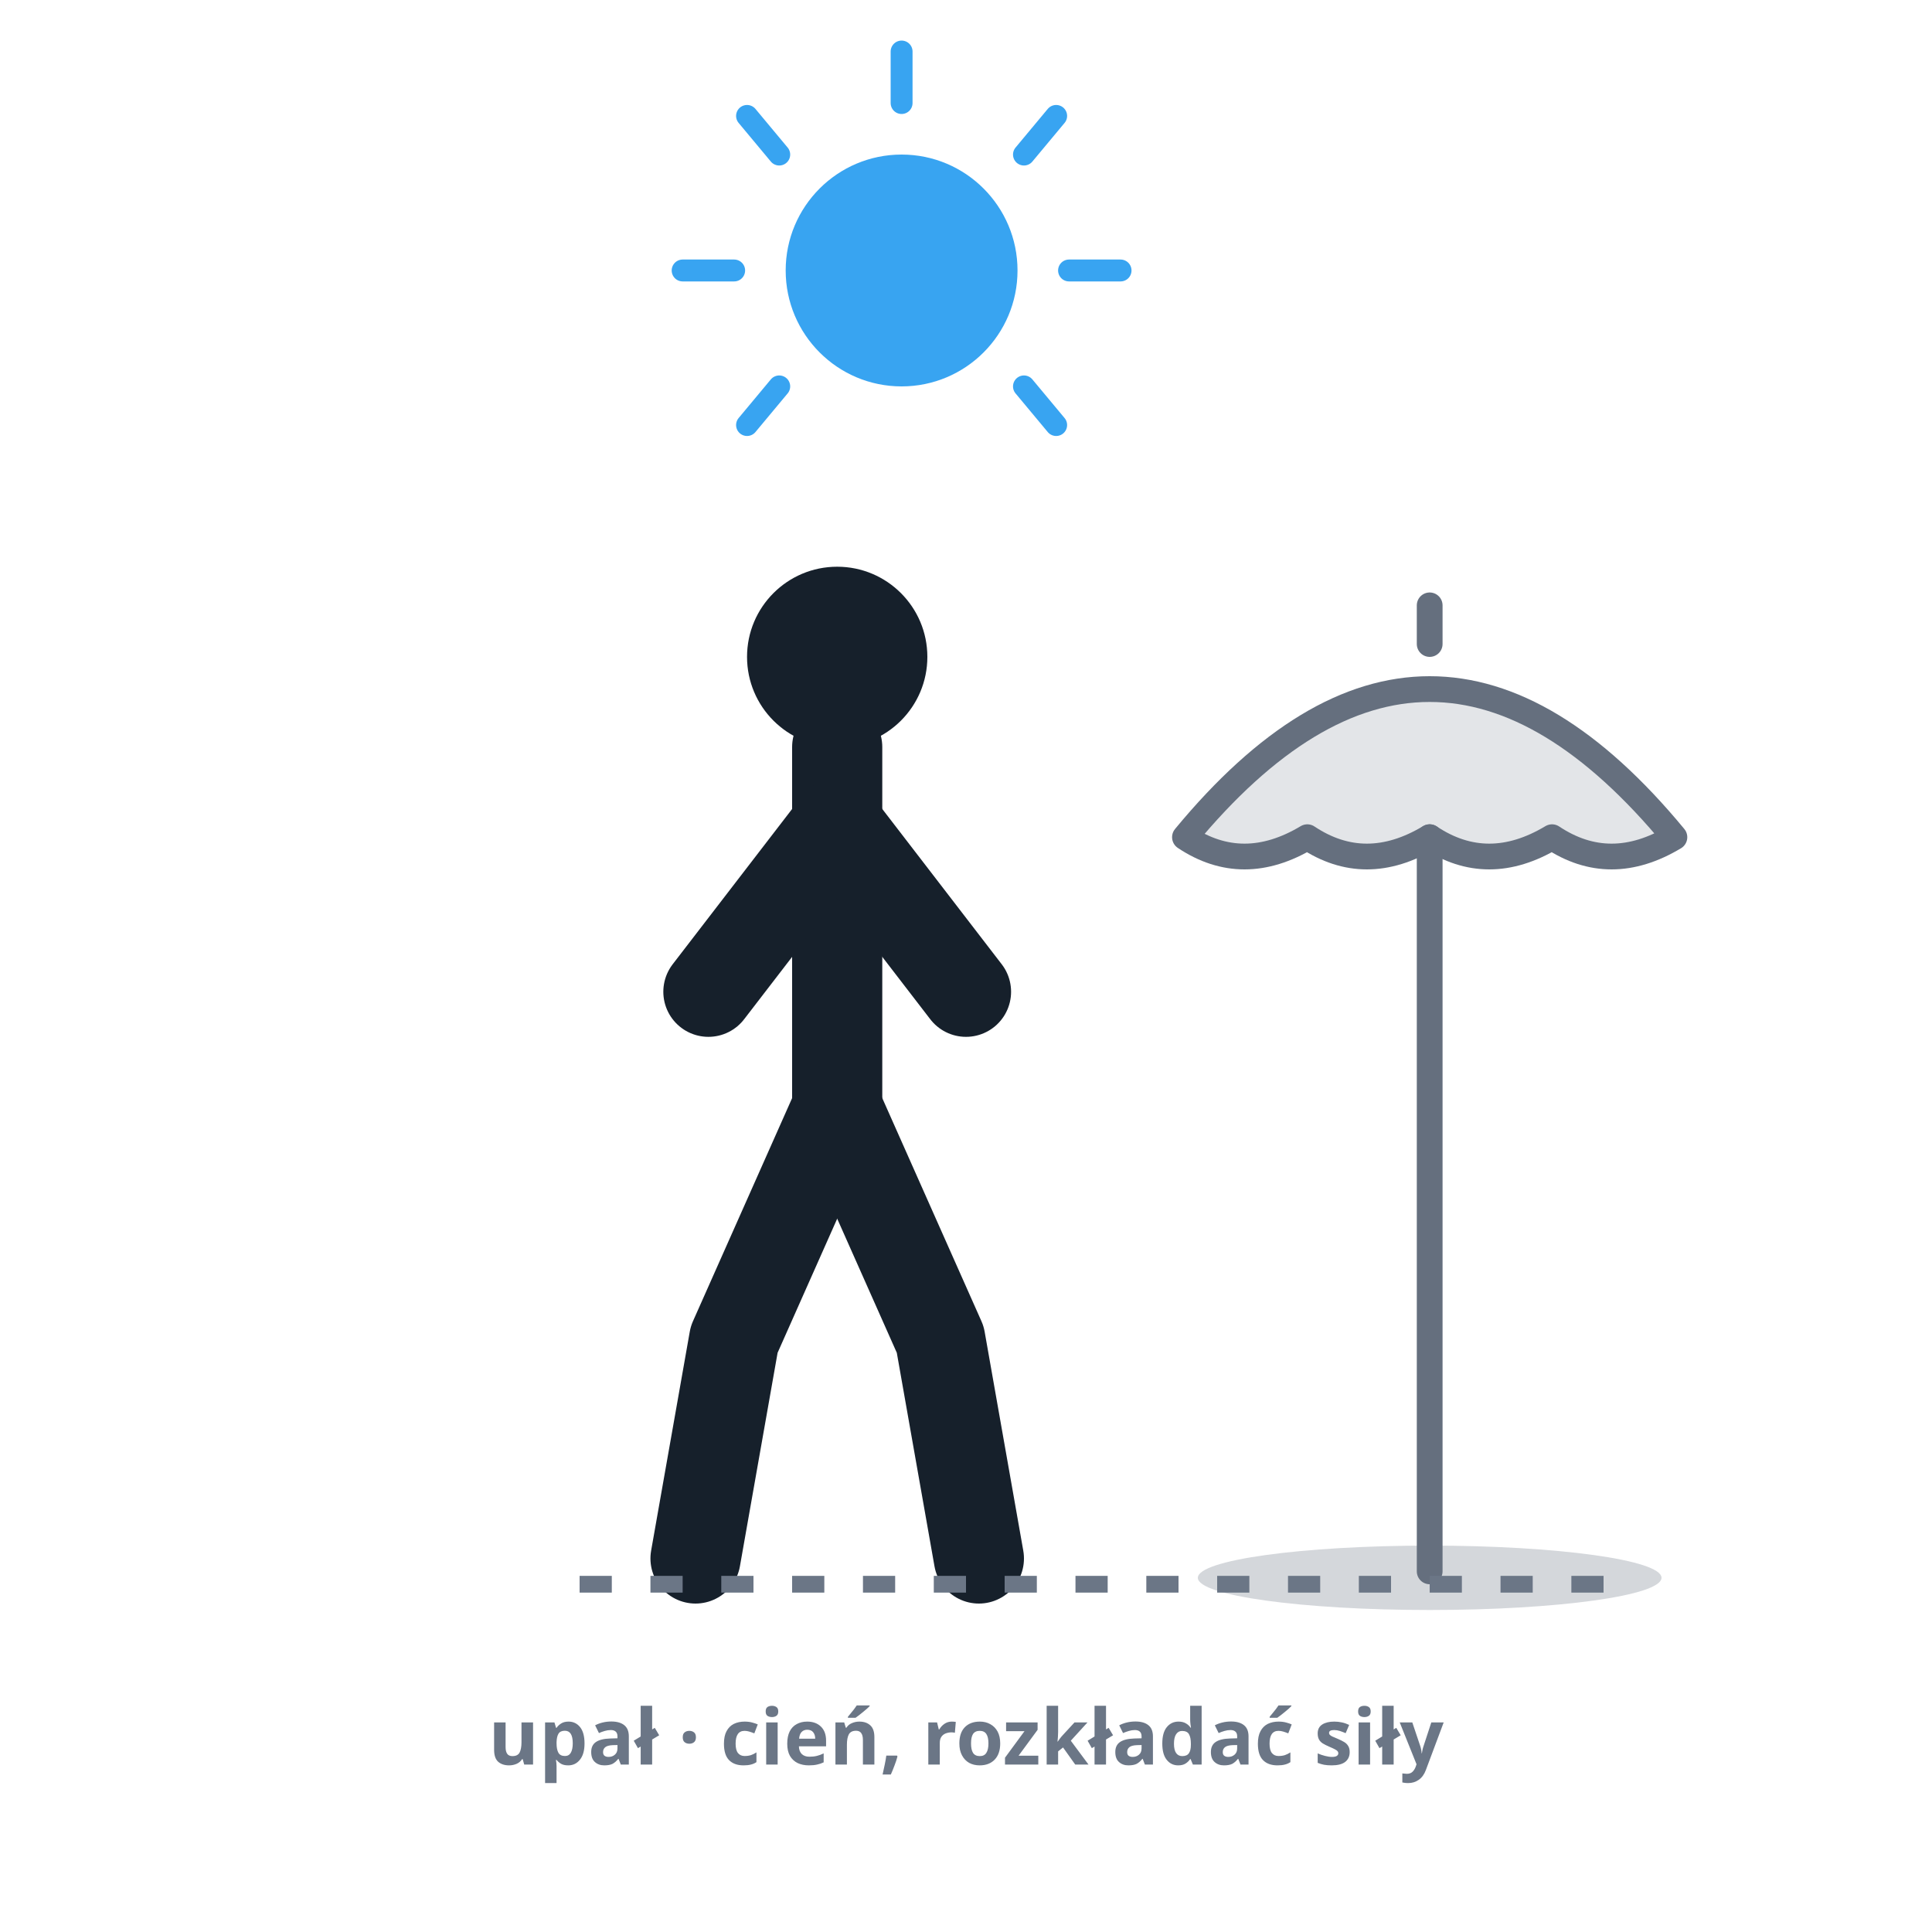
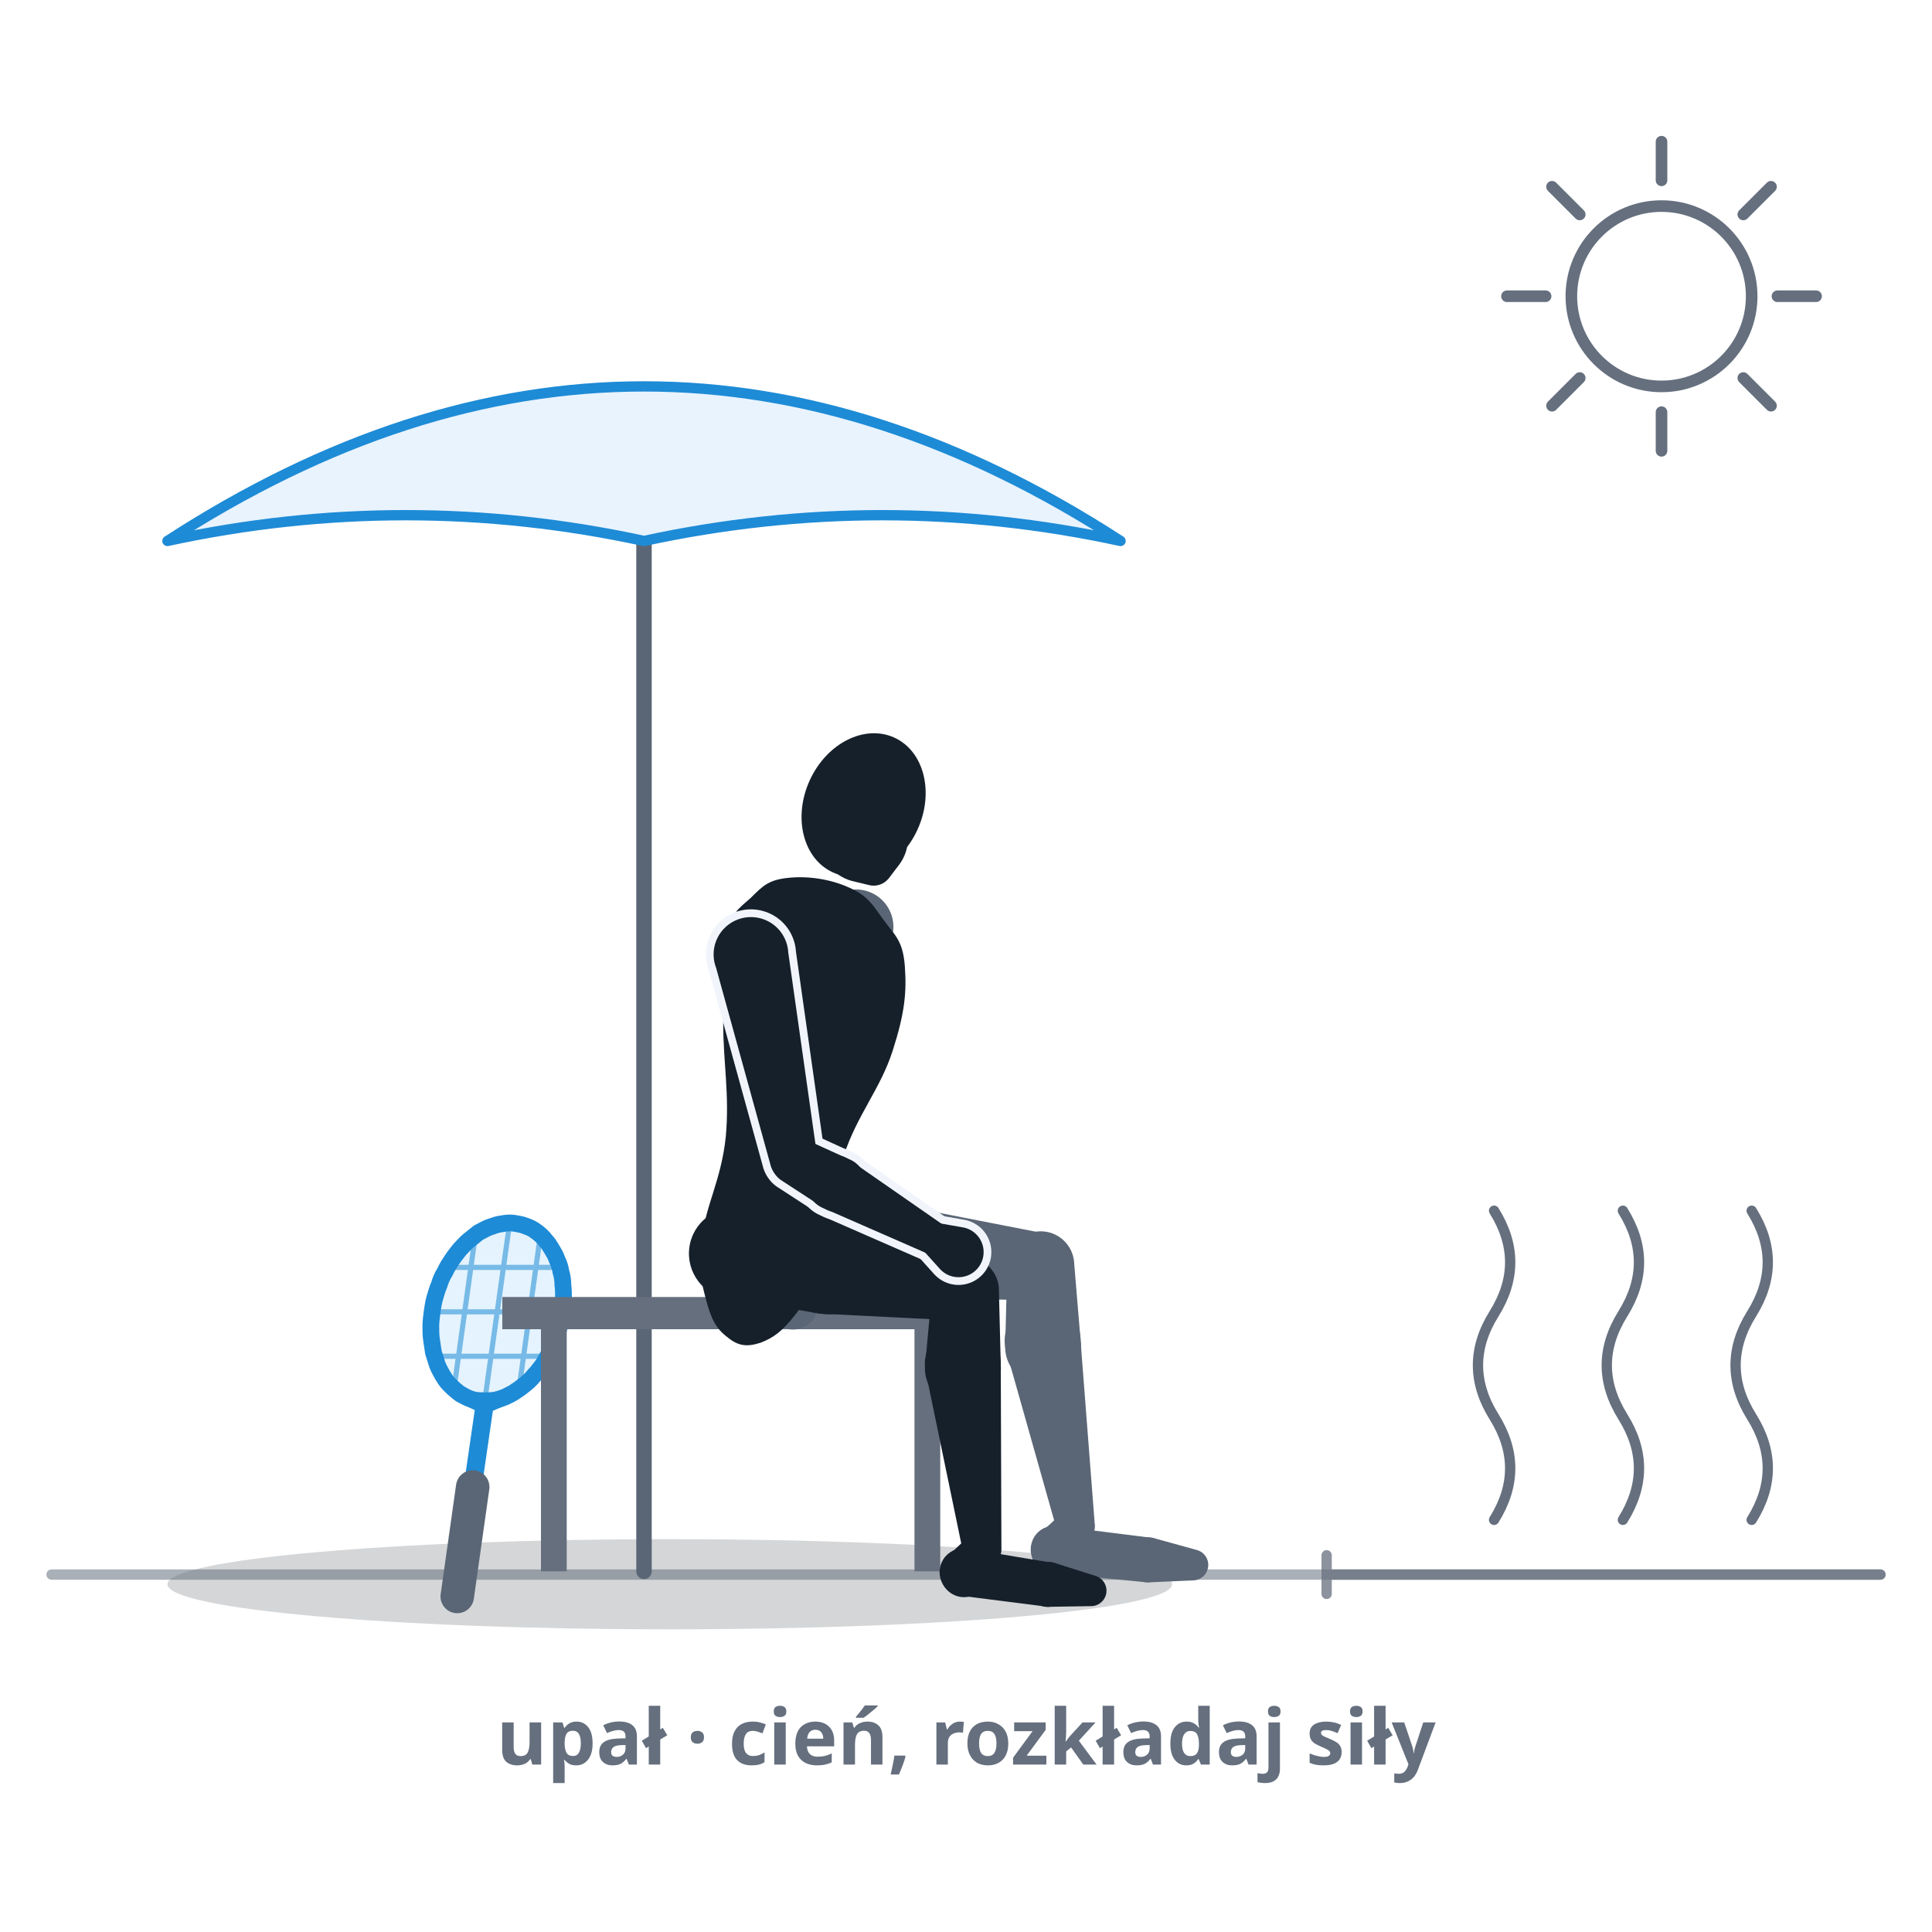
- <svg xmlns="http://www.w3.org/2000/svg" viewBox="0 0 300 300" role="img" aria-label="Upał: gracz rozkłada siły w upale, słońce wysoko nad głową, obok parasol na przerwy w cieniu, spokojna, rozważna postawa.">
+ <svg xmlns="http://www.w3.org/2000/svg" viewBox="0 0 300 300" role="img" data-quelle="figuren" aria-label="Upał: słońce stoi wysoko, nad polem drga powietrze. W przerwie gracz siedzi na ławce w cieniu parasola, przedramiona na udach, głowa opuszczona; rakieta opiera się o koniec ławki.">
  <style>
-     .fig{fill:none;stroke:var(--tinte,#16202b);stroke-width:14;stroke-linecap:round;stroke-linejoin:round}
-     .kopf{fill:var(--tinte,#16202b)}
-     .sonne{fill:none;stroke:var(--primaer,#38a4f1);stroke-width:3.4;stroke-linecap:round}
-     .sonnef{fill:var(--primaer,#38a4f1)}
-     .s-schirm{fill:none;stroke:var(--tinte-3,#656f7e);stroke-width:4;stroke-linecap:round;stroke-linejoin:round}
-     .s-schirmf{fill:var(--tinte-3,#656f7e);opacity:.18}
-     .s-schatten{fill:var(--tinte-3,#656f7e);opacity:.28}
-     .boden{fill:none;stroke:var(--tinte-3,#6b7686);stroke-width:2.6;stroke-dasharray:5 6}
-     .st{fill:var(--tinte-3,#6b7686);font:600 12px/1 system-ui,sans-serif;text-anchor:middle}
+     .s-k{fill:var(--tinte,#16202b)}
+     .s-f{fill:var(--tinte-2,#5a6675)}
+     .s-x{fill:var(--flaeche-2,#f1f5fb);stroke:var(--flaeche-2,#f1f5fb);stroke-width:2.4;stroke-linejoin:round}
+     .s-rf{fill:var(--primaer,#38a4f1);opacity:.14}
+     .s-rs{fill:none;stroke:var(--primaer-dunkel,#1e8bd6);stroke-width:.8;opacity:.55}
+     .s-rr{fill:none;stroke:var(--primaer-dunkel,#1e8bd6);stroke-width:2.6;stroke-linejoin:round}
+     .s-rh{fill:none;stroke:var(--primaer-dunkel,#1e8bd6);stroke-width:2.1;stroke-linecap:round;stroke-linejoin:round}
+     .s-rsch{fill:none;stroke:var(--primaer-dunkel,#1e8bd6);stroke-width:2.8;stroke-linecap:round}
+     .s-rg{fill:none;stroke:var(--tinte-2,#5a6675);stroke-width:5.2;stroke-linecap:round}
+     .s-sch{fill:var(--schatten-boden,#16202b2e)}
+     .s-sonne{fill:none;stroke:var(--tinte-3,#656f7e);stroke-width:1.8;stroke-linecap:round}
+     .s-stange{fill:none;stroke:var(--tinte-2,#5a6675);stroke-width:2.4;stroke-linecap:round}
+     .s-schirm{fill:var(--primaer-weich,#e8f3fe);stroke:var(--primaer-dunkel,#1e8bd6);stroke-width:1.6;stroke-linejoin:round}
+     .s-bank{fill:var(--tinte-3,#656f7e)}
+     .s-flimmer{fill:none;stroke:var(--tinte-3,#656f7e);stroke-width:1.6;stroke-linecap:round}
+     .s-linie{fill:none;stroke:var(--tinte-3,#656f7e);stroke-width:1.6;opacity:.75;stroke-linecap:round}
+     .s-boden{fill:none;stroke:var(--tinte-3,#656f7e);stroke-width:1.6;opacity:.55;stroke-linecap:round}
+     .st{fill:var(--tinte-3,#656f7e);font:600 12px/1 system-ui,sans-serif;text-anchor:middle}
  </style>
-   <circle class="sonnef" cx="140" cy="42" r="18" />
-   <g class="sonne">
-     <line x1="140" y1="8" x2="140" y2="16" />
-     <line x1="106" y1="42" x2="114" y2="42" />
-     <line x1="174" y1="42" x2="166" y2="42" />
-     <line x1="116" y1="18" x2="121" y2="24" />
-     <line x1="164" y1="18" x2="159" y2="24" />
-     <line x1="116" y1="66" x2="121" y2="60" />
-     <line x1="164" y1="66" x2="159" y2="60" />
+   <ellipse class="s-sch" cx="104" cy="246" rx="78" ry="7" />
+   <path class="s-boden" d="M8,244.5L292,244.5" />
+   <path class="s-linie" d="M206,244.5L292,244.5M206,241.5L206,247.5" />
+   <path class="s-flimmer" d="M232,236 q 5,-8 0,-16 q -5,-8 0,-16 q 5,-8 0,-16M252,236 q 5,-8 0,-16 q -5,-8 0,-16 q 5,-8 0,-16M272,236 q 5,-8 0,-16 q -5,-8 0,-16 q 5,-8 0,-16" />
+   <path class="s-sonne" d="M244,46a14,14 0 1 0 28,0a14,14 0 1 0 -28,0ZM276,46L282,46M270.7,58.7L275,63M258,64L258,70M245.3,58.7L241,63M240,46L234,46M245.3,33.3L241,29M258,28L258,22M270.7,33.3L275,29" />
+   <path class="s-stange" d="M100,244L100,64" />
+   <path class="s-schirm" d="M26,84 Q 100,36 174,84 Q 137,76 100,84 Q 63,76 26,84Z" />
+   <path class="s-rf" d="M79.1,189.9C78.6,189.9 78.1,190 77.5,190.1C77,190.2 76.5,190.4 75.9,190.6C75.4,190.8 74.9,191.1 74.3,191.4C73.8,191.8 73.3,192.2 72.8,192.6C72.3,193 71.9,193.5 71.4,194C71,194.5 70.6,195 70.2,195.6C69.8,196.2 69.4,196.8 69.1,197.5C68.7,198.1 68.4,198.8 68.2,199.5C67.9,200.2 67.7,200.9 67.5,201.6C67.3,202.3 67.2,203 67.1,203.7C67,204.5 66.9,205.2 66.9,205.9C66.9,206.6 66.9,207.3 67,208C67.1,208.7 67.2,209.4 67.3,210C67.5,210.6 67.7,211.3 67.9,211.9C68.1,212.4 68.4,213 68.7,213.5C69,214 69.3,214.5 69.7,214.9C70.1,215.3 70.5,215.7 70.9,216C71.3,216.4 71.8,216.6 72.3,216.9C72.7,217.1 73.2,217.3 73.7,217.4C74.2,217.5 74.8,217.5 75.3,217.5C75.8,217.5 76.4,217.5 76.9,217.4C77.4,217.3 78,217.1 78.5,216.9C79,216.6 79.6,216.4 80.1,216C80.6,215.7 81.1,215.3 81.6,214.9C82.1,214.5 82.6,214 83,213.5C83.5,213 83.9,212.4 84.3,211.9C84.7,211.3 85,210.6 85.4,210C85.7,209.4 86,208.7 86.2,208C86.5,207.3 86.7,206.6 86.9,205.9C87.1,205.2 87.2,204.5 87.3,203.7C87.4,203 87.5,202.3 87.5,201.6C87.5,200.9 87.5,200.2 87.4,199.5C87.4,198.8 87.3,198.1 87.1,197.5C87,196.8 86.8,196.2 86.5,195.6C86.3,195 86,194.5 85.7,194C85.4,193.5 85.1,193 84.7,192.6C84.4,192.2 84,191.8 83.5,191.4C83.1,191.1 82.7,190.8 82.2,190.6C81.7,190.4 81.2,190.2 80.7,190.1C80.2,190 79.7,189.9 79.1,189.9Z" />
+   <path class="s-rs" d="M80.7,214.9L83.8,192.6M75.4,216.6L79,190.9M70.6,214.9L73.7,192.6M84.2,210.6L68.3,210.6M86.4,203.7L68,203.7M86.2,196.8L70.2,196.8" />
+   <path class="s-rh" d="M79.4,216.7L75.2,218.5L71.4,216.7" />
+   <path class="s-rsch" d="M73.4,230.9L75.2,218.5" />
+   <path class="s-rr" d="M79.1,189.9C78.6,189.9 78.1,190 77.5,190.1C77,190.2 76.5,190.4 75.9,190.6C75.4,190.8 74.9,191.1 74.3,191.4C73.8,191.8 73.3,192.2 72.8,192.6C72.3,193 71.9,193.5 71.4,194C71,194.5 70.6,195 70.2,195.6C69.8,196.2 69.4,196.8 69.1,197.5C68.7,198.1 68.4,198.8 68.2,199.5C67.9,200.2 67.7,200.9 67.5,201.6C67.3,202.3 67.2,203 67.1,203.7C67,204.5 66.9,205.2 66.9,205.9C66.9,206.6 66.9,207.3 67,208C67.1,208.7 67.2,209.4 67.3,210C67.5,210.6 67.7,211.3 67.9,211.9C68.1,212.4 68.4,213 68.7,213.5C69,214 69.3,214.5 69.7,214.9C70.1,215.3 70.5,215.7 70.9,216C71.3,216.4 71.8,216.6 72.3,216.9C72.7,217.1 73.2,217.3 73.7,217.4C74.2,217.5 74.8,217.5 75.3,217.5C75.8,217.5 76.4,217.5 76.9,217.4C77.4,217.3 78,217.1 78.5,216.9C79,216.6 79.6,216.4 80.1,216C80.6,215.7 81.1,215.3 81.6,214.9C82.1,214.5 82.6,214 83,213.5C83.5,213 83.9,212.4 84.3,211.9C84.7,211.3 85,210.6 85.4,210C85.7,209.4 86,208.7 86.2,208C86.5,207.3 86.7,206.6 86.9,205.9C87.1,205.2 87.2,204.5 87.3,203.7C87.4,203 87.5,202.3 87.5,201.6C87.5,200.9 87.5,200.2 87.4,199.5C87.4,198.8 87.3,198.1 87.1,197.5C87,196.8 86.8,196.2 86.5,195.6C86.3,195 86,194.5 85.7,194C85.4,193.5 85.1,193 84.7,192.6C84.4,192.2 84,191.8 83.5,191.4C83.1,191.1 82.7,190.8 82.2,190.6C81.7,190.4 81.2,190.2 80.7,190.1C80.2,190 79.7,189.9 79.1,189.9Z" />
+   <path class="s-rg" d="M71,247.9L73.4,230.9" />
+   <path class="s-bank" d="M78,201.4L152,201.4L152,206.4L78,206.4ZM84,206.4L88,206.4L88,244L84,244ZM142,206.4L146,206.4L146,244L142,244Z" />
+   <g class="s-f">
+     <path d="M120.9,199.6L136.3,201.4A7.4,7.4 0 1 0 137.8,186.8L122.4,185.4A7.1,7.1 0 0 0 120.9,199.6Z" />
+     <path d="M137,201.5L161.5,201.9A5.2,5.2 0 0 0 162.6,191.6L138.5,186.9A7.4,7.4 0 1 0 137,201.5Z" />
+     <path d="M156.4,196.6L156.1,208.6A5.9,5.9 0 1 0 167.8,208.2L166.8,196.2A5.2,5.2 0 0 0 156.4,196.6Z" />
+     <path d="M156.4,210.3L164.2,237.9A3,3 0 0 0 170,236.8L167.8,208.3A5.9,5.9 0 1 0 156.4,210.3Z" />
+     <path d="M165.1,234.8L161.7,237.9A3.7,3.7 0 1 0 167.2,242.5L169.6,238.6A3,3 0 0 0 165.1,234.8Z" />
+     <path d="M163.7,244.3L178.1,245.7A3.5,3.5 0 0 0 178.9,238.8L164.6,237A3.7,3.7 0 1 0 163.7,244.3Z" />
+     <path d="M178.6,245.7L185.3,245.4A2.4,2.4 0 0 0 185.9,240.7L179.4,238.9A3.5,3.5 0 1 0 178.6,245.7Z" />
  </g>
-   <circle class="kopf" cx="130" cy="102" r="14" />
-   <path class="fig" d="M130,116 L130,172" />
-   <path class="fig" d="M130,128 L110,154" />
-   <path class="fig" d="M130,128 L150,154" />
-   <path class="fig" d="M130,172 L114,208 L108,242" />
-   <path class="fig" d="M130,172 L146,208 L152,242" />
-   <ellipse class="s-schatten" cx="222" cy="245" rx="36" ry="5" />
-   <path class="s-schirmf" d="M184,130 Q222,84 260,130 Q250,136 241,130 Q231,136 222,130 Q212,136 203,130 Q193,136 184,130 Z" />
-   <path class="s-schirm" d="M184,130 Q222,84 260,130 Q250,136 241,130 Q231,136 222,130 Q212,136 203,130 Q193,136 184,130 Z" />
-   <line class="s-schirm" x1="222" y1="100" x2="222" y2="94" />
-   <line class="s-schirm" x1="222" y1="130" x2="222" y2="244" />
-   <line class="boden" x1="90" y1="246" x2="250" y2="246" />
-   <text class="st" x="150" y="274">upał · cień, rozkładać siły</text>
+   <g class="s-f">
+     <path d="M127.2,143L121.6,171.1A3.7,3.7 0 0 0 128.7,173L138.3,146.1A5.8,5.8 0 1 0 127.2,143Z" />
+     <path d="M121.6,171.3L120.5,179.1A4.3,4.3 0 1 0 129,179.7L128.9,171.8A3.7,3.7 0 0 0 121.6,171.3Z" />
+     <path d="M120.5,179.8L120.9,198.1A2.5,2.5 0 0 0 125.9,198.4L128.9,180.4A4.3,4.3 0 1 0 120.5,179.8Z" />
+   </g>
+   <g class="s-f">
+     <path d="M121.1,197.1L119.5,201.1A3.9,3.9 0 1 0 126.9,201.6L125.9,197.4A2.5,2.5 0 0 0 121.1,197.1Z" />
+   </g>
+   <g class="s-k">
+     <path d="M131.8,137.8C134.7,139.1 135.3,140.2 137.1,142.7C138.8,145.1 140.2,145.9 140.5,150C140.8,154.1 140.5,157.3 138.6,163.2C136.7,169.1 133.1,173.1 131,179.5C128.9,185.9 129.4,190.3 127.9,195.2C126.4,200.1 125.6,201.3 123.6,204C121.6,206.6 120.2,207.7 118.1,208.5C115.9,209.2 114.6,209 112.9,207.6C111.2,206.3 110.4,204.8 109.6,201.7C108.8,198.6 108.4,197.2 109,192.2C109.6,187.1 112,183.2 112.7,176.5C113.3,169.9 112.3,165.1 112.3,158.9C112.3,152.7 111.9,149.4 112.8,145.5C113.6,141.6 114.6,141.2 116.6,139.4C118.5,137.5 119.4,136.6 122.5,136.3C125.5,136 128.9,136.5 131.8,137.8Z" />
+     <path d="M113.1,201.7L127,203.9A7.4,7.4 0 1 0 129.1,189.3L115.1,187.6A7.1,7.1 0 0 0 113.1,201.7Z" />
+     <path d="M127.8,204L149.7,205.1A5.2,5.2 0 0 0 151.2,195L130,189.5A7.4,7.4 0 1 0 127.8,204Z" />
+     <path d="M144.8,199.5L143.7,211.5A5.9,5.9 0 1 0 155.4,212L155.1,199.9A5.2,5.2 0 0 0 144.8,199.5Z" />
+     <path d="M143.8,213.3L149.6,241.3A3,3 0 0 0 155.5,240.7L155.4,212.1A5.9,5.9 0 1 0 143.8,213.3Z" />
+     <path d="M150.5,238.5L147.3,241.5A3.7,3.7 0 1 0 153,246L155.1,242.1A3,3 0 0 0 150.5,238.5Z" />
+     <path d="M149.3,247.8L162.7,249.5A3.5,3.5 0 0 0 163.6,242.7L150.4,240.5A3.7,3.7 0 1 0 149.3,247.8Z" />
+     <path d="M163.2,249.5L169.4,249.4A2.4,2.4 0 0 0 170.1,244.7L164.1,242.8A3.5,3.5 0 1 0 163.2,249.5Z" />
+   </g>
+   <g class="s-k">
+     <ellipse cx="134.1" cy="125" rx="9.2" ry="11.5" transform="rotate(24.5 134.1 125)" />
+     <path d="M132.3,136.8L134.8,137.4A3,3 0 0 0 138,136.4L139.6,134.3A6.9,6.9 0 1 0 132.3,136.8Z" />
+   </g>
+   <g class="s-x">
+     <path d="M111.2,150.3L119.7,181.1A3.7,3.7 0 0 0 126.9,179.6L122.4,147.9A5.8,5.8 0 1 0 111.2,150.3Z" />
+     <path d="M121.2,183.2L127.5,187.3A4.3,4.3 0 1 0 131.6,179.9L124.8,176.8A3.7,3.7 0 0 0 121.2,183.2Z" />
+     <path d="M128.1,187.7L144.1,194.7A2.5,2.5 0 0 0 146.6,190.3L132.2,180.3A4.3,4.3 0 1 0 128.1,187.7Z" />
+     <path d="M143.3,194.1L146,197.1A3.9,3.9 0 1 0 149.6,190.6L145.6,189.9A2.5,2.5 0 0 0 143.3,194.1Z" />
+   </g>
+   <g class="s-k">
+     <path d="M111.2,150.3L119.7,181.1A3.7,3.7 0 0 0 126.9,179.6L122.4,147.9A5.8,5.8 0 1 0 111.2,150.3Z" />
+     <path d="M121.2,183.2L127.5,187.3A4.3,4.3 0 1 0 131.6,179.9L124.8,176.8A3.7,3.7 0 0 0 121.2,183.2Z" />
+     <path d="M128.1,187.7L144.1,194.7A2.5,2.5 0 0 0 146.6,190.3L132.2,180.3A4.3,4.3 0 1 0 128.1,187.7Z" />
+   </g>
+   <g class="s-k">
+     <path d="M143.3,194.1L146,197.1A3.9,3.9 0 1 0 149.6,190.6L145.6,189.9A2.5,2.5 0 0 0 143.3,194.1Z" />
+   </g>
+   <text class="st" x="150" y="274">upał · cień, rozkładaj siły</text>
</svg>
